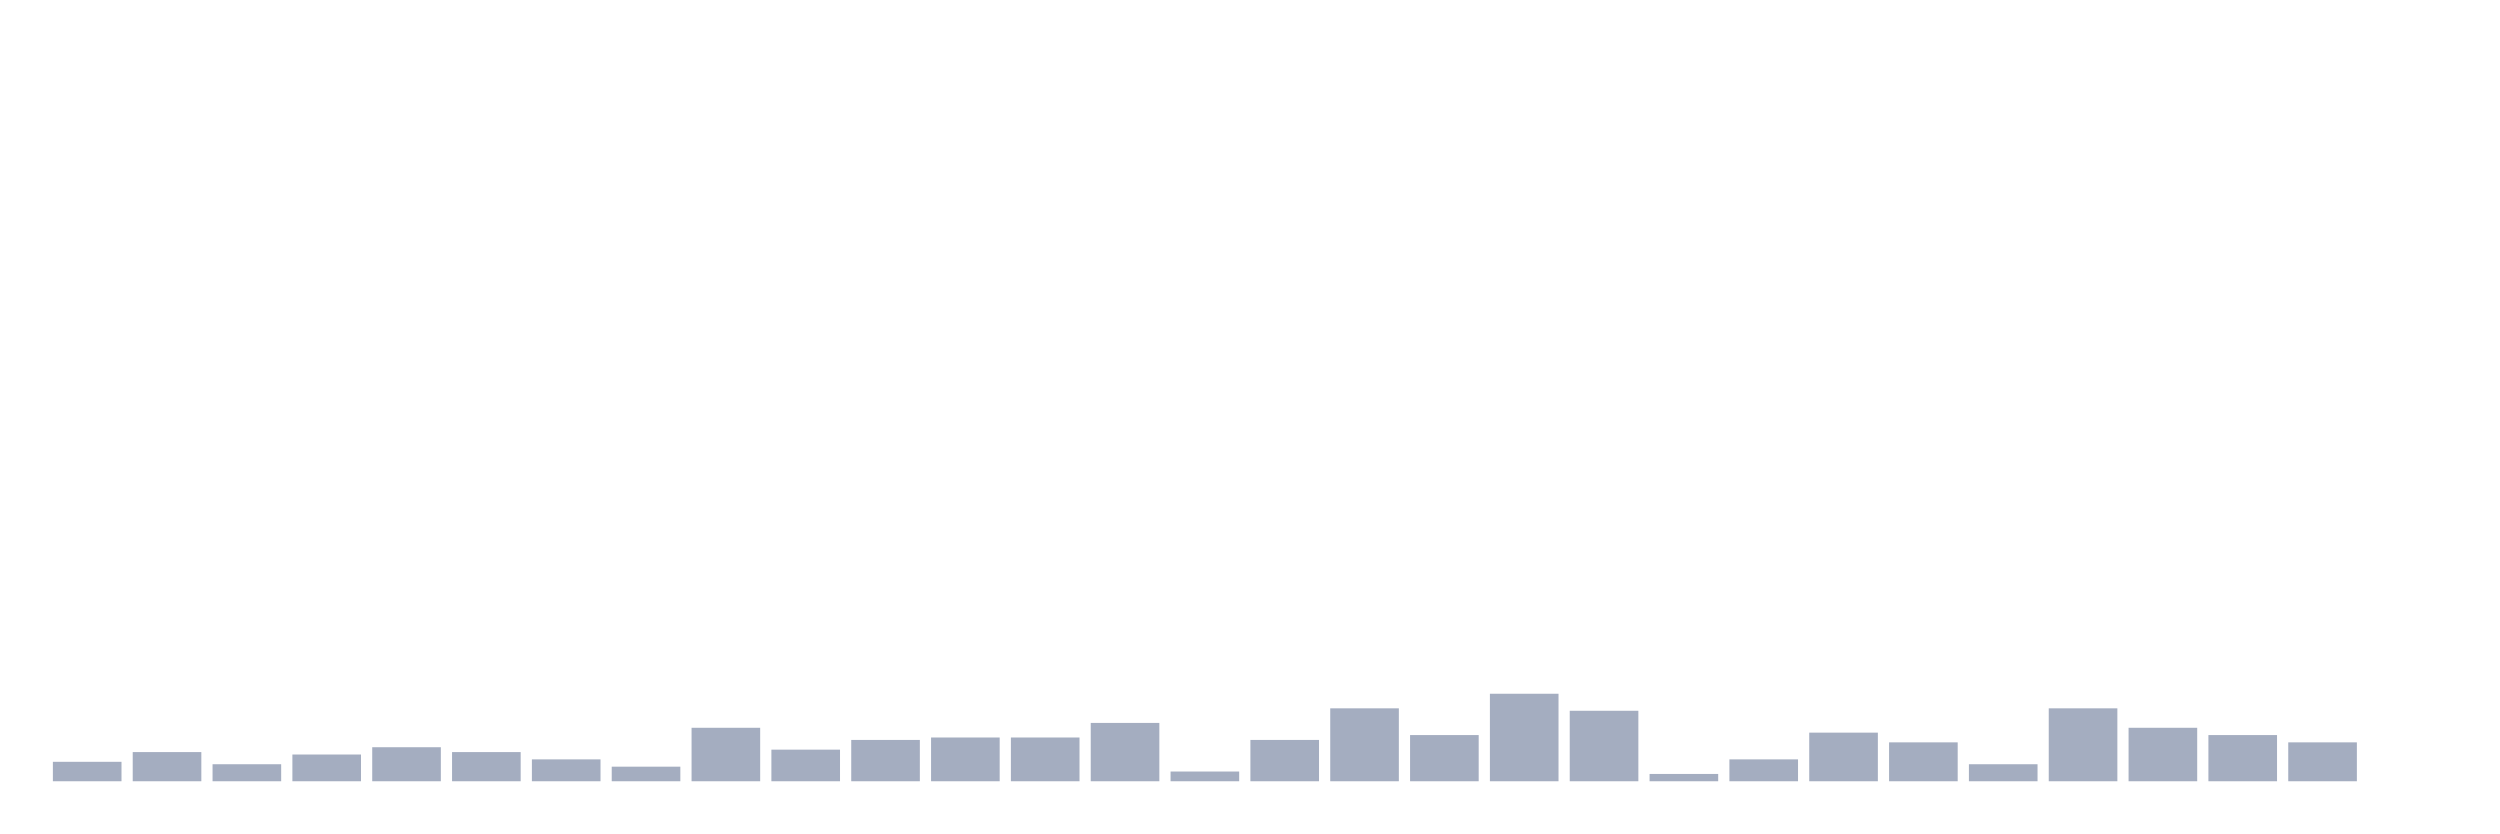
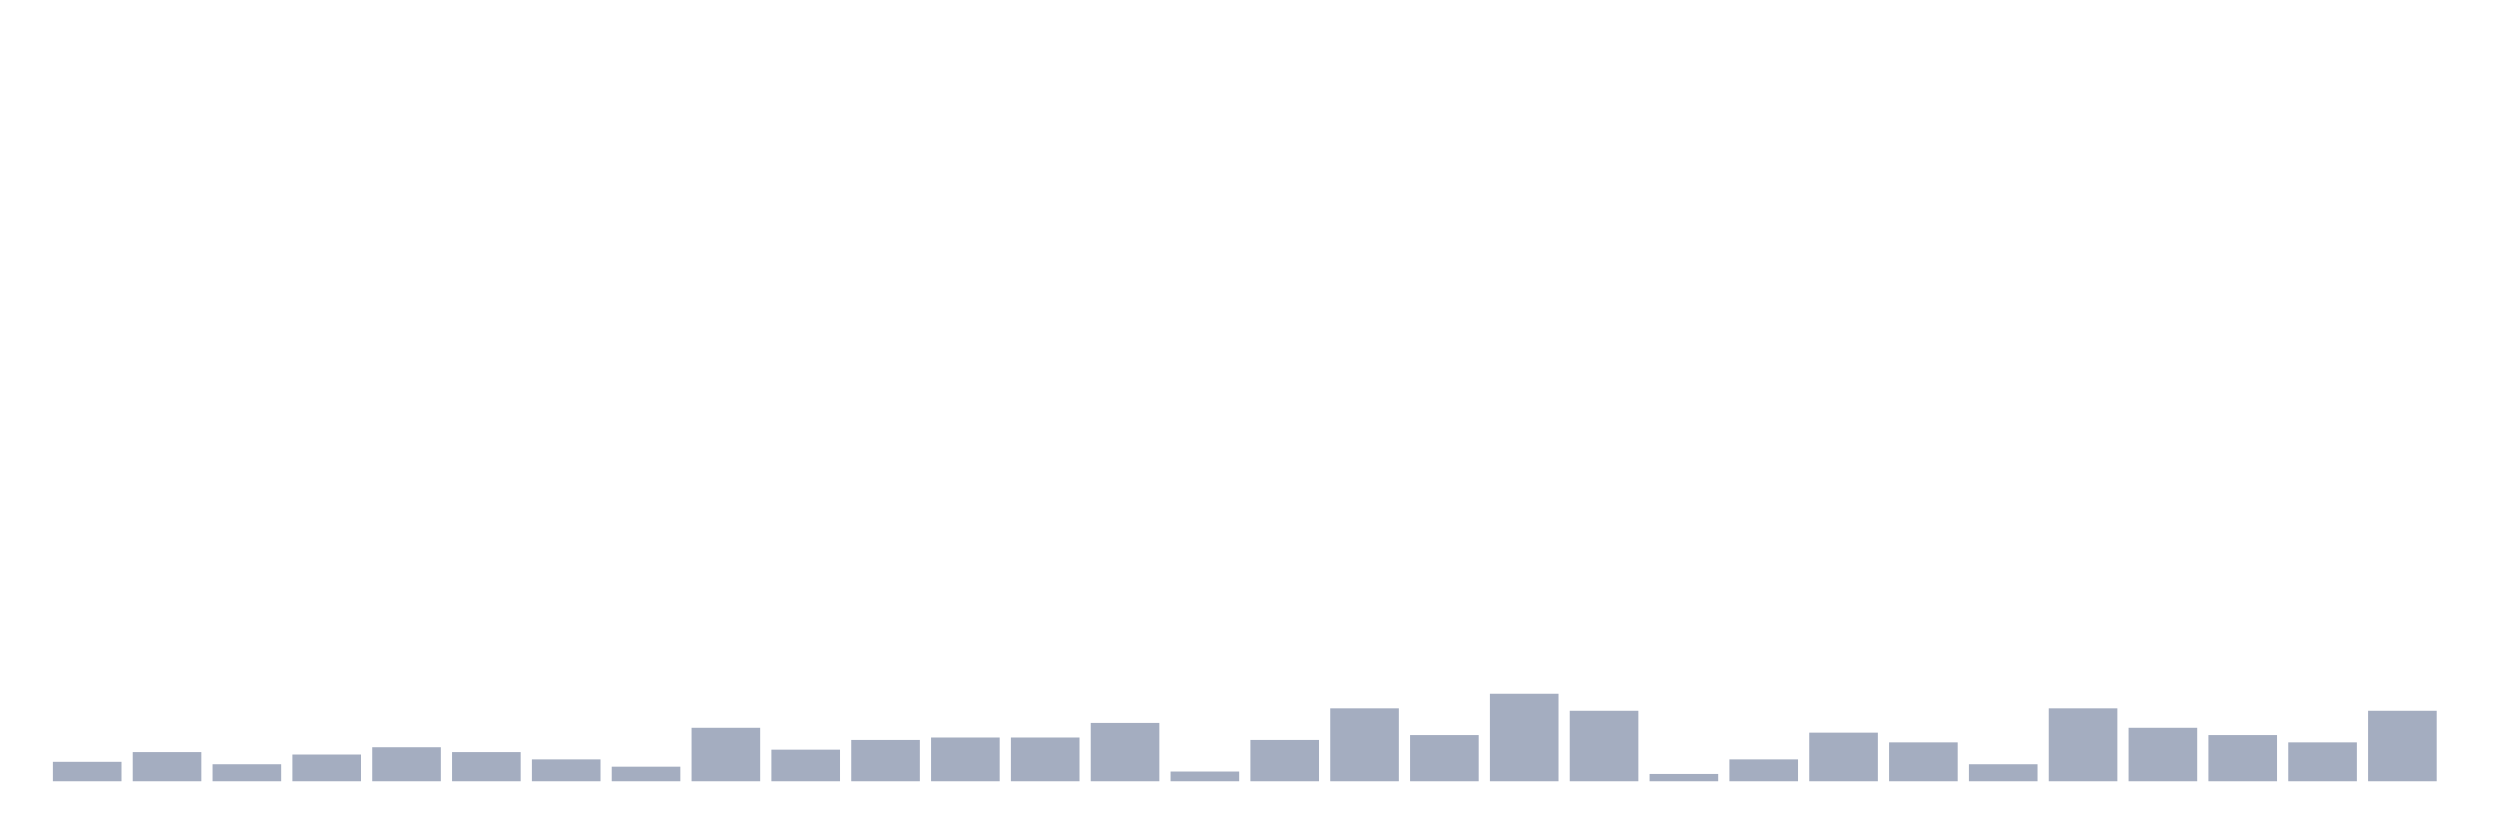
<svg xmlns="http://www.w3.org/2000/svg" viewBox="0 0 480 160">
  <g transform="translate(10,10)">
    <rect class="bar" x="0.153" width="13.175" y="136.267" height="3.733" fill="rgb(164,173,192)" />
    <rect class="bar" x="15.482" width="13.175" y="134.4" height="5.6" fill="rgb(164,173,192)" />
    <rect class="bar" x="30.81" width="13.175" y="136.733" height="3.267" fill="rgb(164,173,192)" />
    <rect class="bar" x="46.138" width="13.175" y="134.867" height="5.133" fill="rgb(164,173,192)" />
    <rect class="bar" x="61.466" width="13.175" y="133.467" height="6.533" fill="rgb(164,173,192)" />
    <rect class="bar" x="76.794" width="13.175" y="134.4" height="5.6" fill="rgb(164,173,192)" />
    <rect class="bar" x="92.123" width="13.175" y="135.8" height="4.2" fill="rgb(164,173,192)" />
    <rect class="bar" x="107.451" width="13.175" y="137.2" height="2.8" fill="rgb(164,173,192)" />
    <rect class="bar" x="122.779" width="13.175" y="129.733" height="10.267" fill="rgb(164,173,192)" />
    <rect class="bar" x="138.107" width="13.175" y="133.933" height="6.067" fill="rgb(164,173,192)" />
    <rect class="bar" x="153.436" width="13.175" y="132.067" height="7.933" fill="rgb(164,173,192)" />
    <rect class="bar" x="168.764" width="13.175" y="131.6" height="8.4" fill="rgb(164,173,192)" />
    <rect class="bar" x="184.092" width="13.175" y="131.6" height="8.4" fill="rgb(164,173,192)" />
    <rect class="bar" x="199.42" width="13.175" y="128.8" height="11.2" fill="rgb(164,173,192)" />
    <rect class="bar" x="214.748" width="13.175" y="138.133" height="1.867" fill="rgb(164,173,192)" />
    <rect class="bar" x="230.077" width="13.175" y="132.067" height="7.933" fill="rgb(164,173,192)" />
    <rect class="bar" x="245.405" width="13.175" y="126" height="14" fill="rgb(164,173,192)" />
    <rect class="bar" x="260.733" width="13.175" y="131.133" height="8.867" fill="rgb(164,173,192)" />
    <rect class="bar" x="276.061" width="13.175" y="123.2" height="16.8" fill="rgb(164,173,192)" />
    <rect class="bar" x="291.39" width="13.175" y="126.467" height="13.533" fill="rgb(164,173,192)" />
    <rect class="bar" x="306.718" width="13.175" y="138.6" height="1.4" fill="rgb(164,173,192)" />
    <rect class="bar" x="322.046" width="13.175" y="135.8" height="4.2" fill="rgb(164,173,192)" />
    <rect class="bar" x="337.374" width="13.175" y="130.667" height="9.333" fill="rgb(164,173,192)" />
    <rect class="bar" x="352.702" width="13.175" y="132.533" height="7.467" fill="rgb(164,173,192)" />
    <rect class="bar" x="368.031" width="13.175" y="136.733" height="3.267" fill="rgb(164,173,192)" />
    <rect class="bar" x="383.359" width="13.175" y="126" height="14" fill="rgb(164,173,192)" />
    <rect class="bar" x="398.687" width="13.175" y="129.733" height="10.267" fill="rgb(164,173,192)" />
    <rect class="bar" x="414.015" width="13.175" y="131.133" height="8.867" fill="rgb(164,173,192)" />
    <rect class="bar" x="429.344" width="13.175" y="132.533" height="7.467" fill="rgb(164,173,192)" />
-     <rect class="bar" x="444.672" width="13.175" y="140" height="0" fill="rgb(164,173,192)" />
+     <rect class="bar" x="444.672" width="13.175" y="126.467" height="13.533" fill="rgb(164,173,192)" />
  </g>
</svg>
